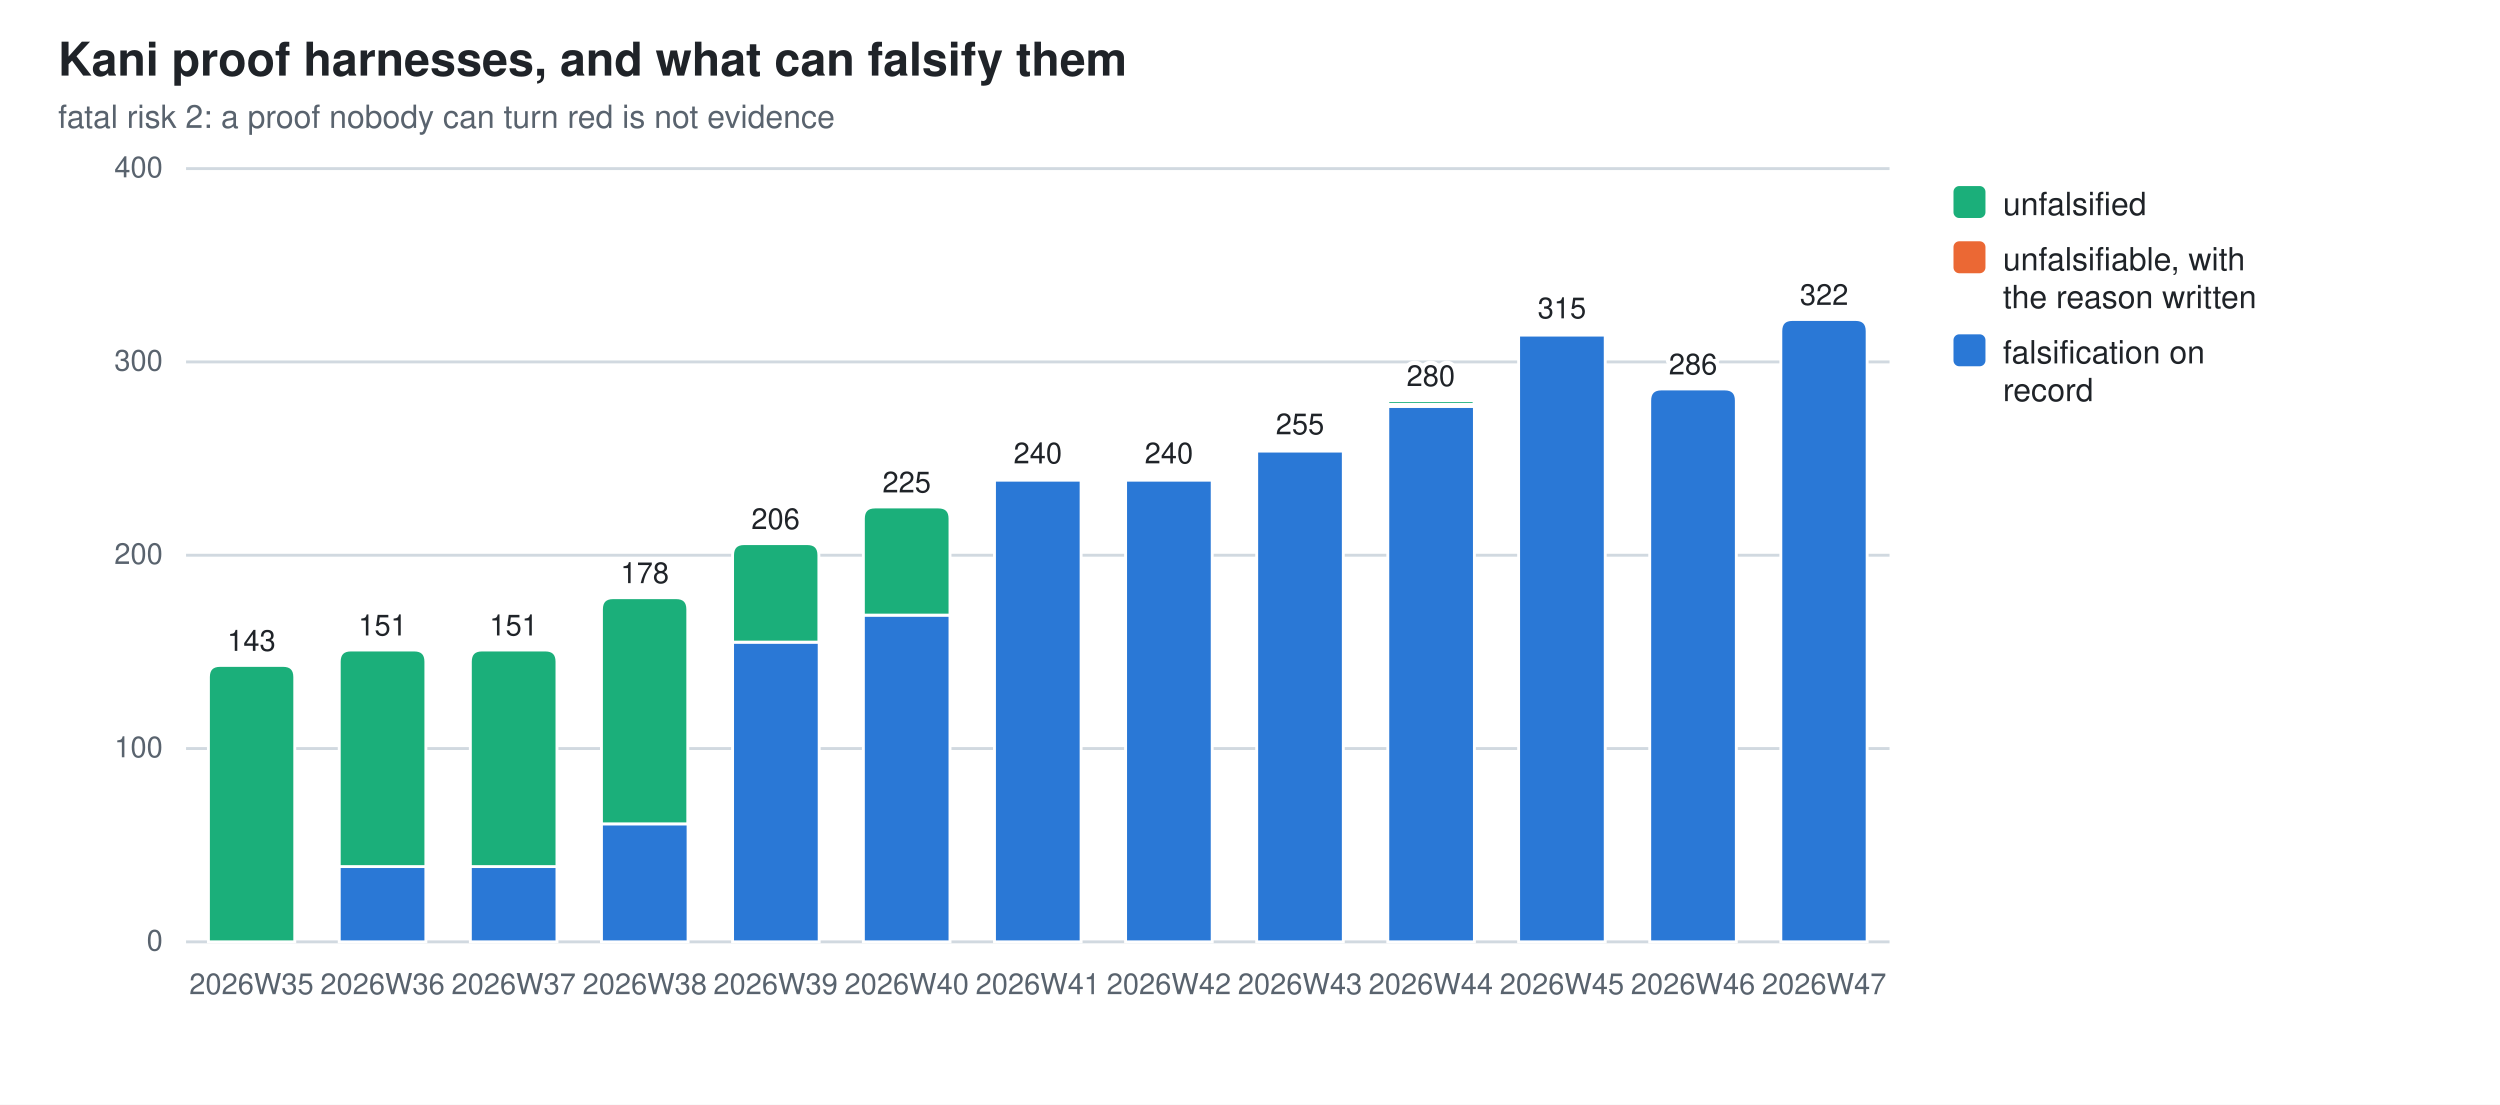
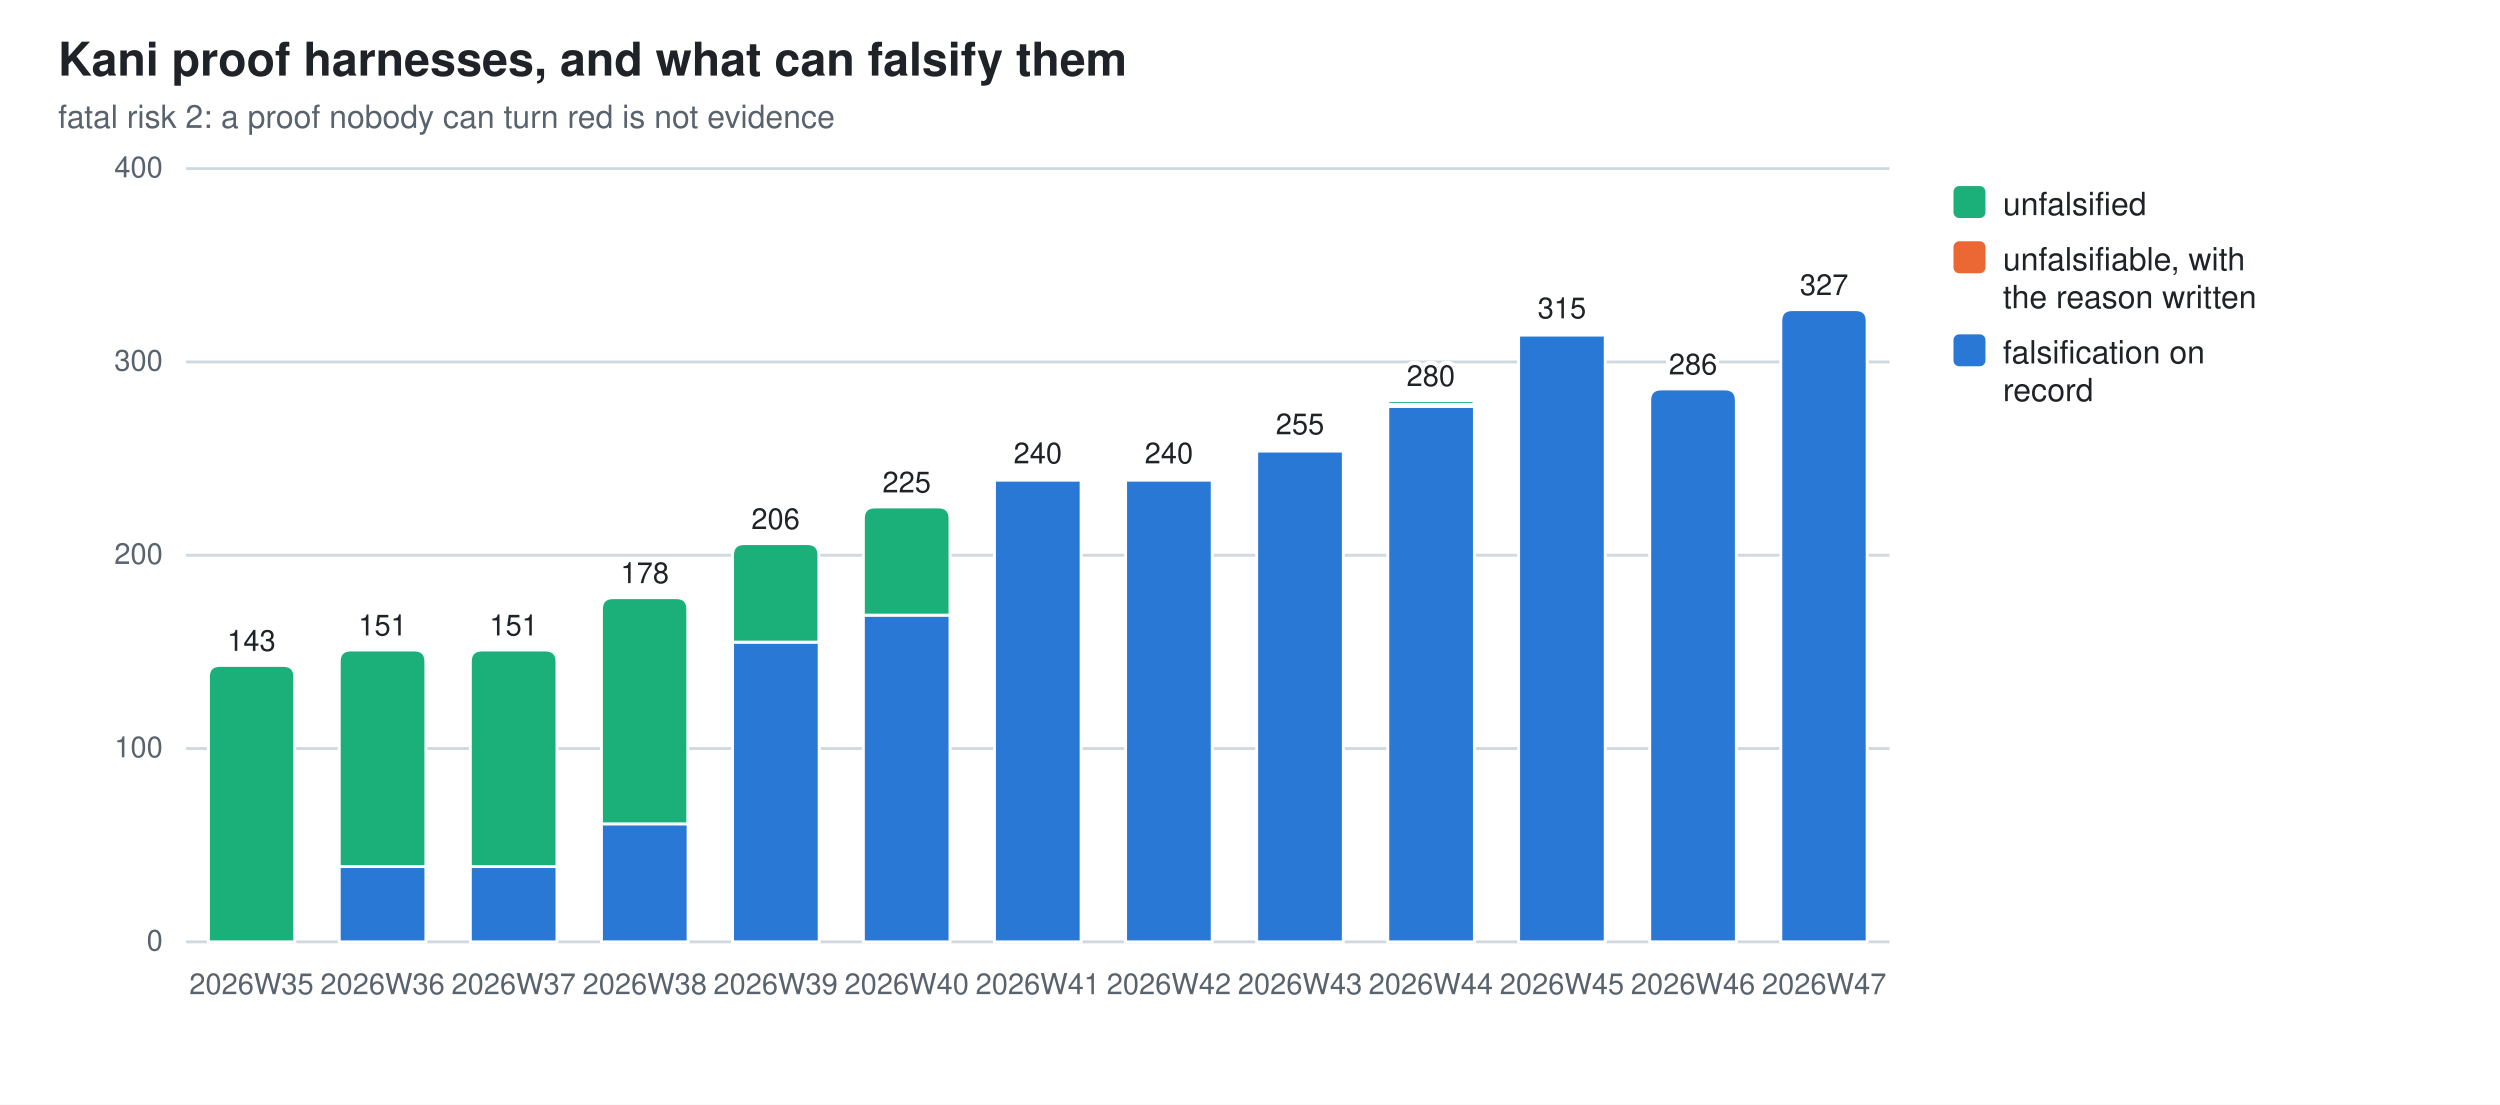
<svg xmlns="http://www.w3.org/2000/svg" width="860" height="380" viewBox="0 0 860 380" role="img" aria-label="Kani proof harnesses, and what can falsify them">
  <style>
  .bg{fill:#ffffff} .fg{fill:#1f2328} .mut{fill:#59636e} .grid{stroke:#d1d9e0}
  .seg{stroke:#ffffff;stroke-width:1}
  .val{paint-order:stroke;stroke:#ffffff;stroke-width:3px;stroke-linejoin:round}
  .s0{fill:#2a78d6}  .s1{fill:#eb6834}  .s2{fill:#1baf7a}
  @media (prefers-color-scheme: dark){
    .bg{fill:#0d1117} .fg{fill:#e6edf3} .mut{fill:#9198a1} .grid{stroke:#30363d}
    .seg{stroke:#0d1117} .val{stroke:#0d1117} .s0{fill:#3987e5} .s1{fill:#d95926} .s2{fill:#199e70}}
  text{font-family:-apple-system,BlinkMacSystemFont,"Segoe UI",Helvetica,Arial,sans-serif}
</style>
  <rect class="bg" width="860" height="380" />
  <text class="fg" x="20" y="26" font-size="16" font-weight="600">Kani proof harnesses, and what can falsify them</text>
  <text class="mut" x="20" y="44" font-size="11">fatal risk 2: a proof nobody can turn red is not evidence</text>
  <line class="grid" x1="64" y1="324.0" x2="650.0" y2="324.0" stroke-width="1" />
  <text class="mut" x="56" y="327.0" font-size="10" text-anchor="end">0</text>
  <line class="grid" x1="64" y1="257.5" x2="650.0" y2="257.5" stroke-width="1" />
  <text class="mut" x="56" y="260.5" font-size="10" text-anchor="end">100</text>
  <line class="grid" x1="64" y1="191.0" x2="650.0" y2="191.0" stroke-width="1" />
  <text class="mut" x="56" y="194.0" font-size="10" text-anchor="end">200</text>
  <line class="grid" x1="64" y1="124.5" x2="650.0" y2="124.5" stroke-width="1" />
  <text class="mut" x="56" y="127.5" font-size="10" text-anchor="end">300</text>
  <line class="grid" x1="64" y1="58.0" x2="650.0" y2="58.0" stroke-width="1" />
  <text class="mut" x="56" y="61.0" font-size="10" text-anchor="end">400</text>
  <path class="seg s2" d="M71.7,324.0 V232.9 Q71.7,228.9 75.7,228.9 H97.4 Q101.4,228.9 101.4,232.9 V324.0 Z" />
  <text class="mut" x="86.5" y="342" font-size="10" text-anchor="middle">2026W35</text>
  <text class="fg val" x="86.5" y="223.9" font-size="10" text-anchor="middle">143</text>
  <rect class="seg s0" x="116.7" y="298.1" width="29.8" height="25.9" />
  <path class="seg s2" d="M116.7,298.1 V227.6 Q116.7,223.6 120.7,223.6 H142.5 Q146.5,223.6 146.5,227.6 V298.1 Z" />
  <text class="mut" x="131.6" y="342" font-size="10" text-anchor="middle">2026W36</text>
  <text class="fg val" x="131.6" y="218.6" font-size="10" text-anchor="middle">151</text>
  <rect class="seg s0" x="161.8" y="298.1" width="29.8" height="25.9" />
  <path class="seg s2" d="M161.8,298.1 V227.6 Q161.8,223.6 165.8,223.6 H187.6 Q191.6,223.6 191.6,227.6 V298.1 Z" />
  <text class="mut" x="176.7" y="342" font-size="10" text-anchor="middle">2026W37</text>
  <text class="fg val" x="176.7" y="218.6" font-size="10" text-anchor="middle">151</text>
  <rect class="seg s0" x="206.9" y="283.4" width="29.8" height="40.6" />
  <path class="seg s2" d="M206.9,283.4 V209.6 Q206.9,205.6 210.9,205.6 H232.6 Q236.6,205.6 236.6,209.6 V283.4 Z" />
  <text class="mut" x="221.8" y="342" font-size="10" text-anchor="middle">2026W38</text>
  <text class="fg val" x="221.8" y="200.6" font-size="10" text-anchor="middle">178</text>
  <rect class="seg s0" x="252.0" y="220.9" width="29.8" height="103.1" />
  <path class="seg s2" d="M252.0,220.9 V191.0 Q252.0,187.0 256.0,187.0 H277.7 Q281.7,187.0 281.7,191.0 V220.9 Z" />
  <text class="mut" x="266.8" y="342" font-size="10" text-anchor="middle">2026W39</text>
  <text class="fg val" x="266.8" y="182.0" font-size="10" text-anchor="middle">206</text>
  <rect class="seg s0" x="297.0" y="211.6" width="29.8" height="112.4" />
  <path class="seg s2" d="M297.0,211.6 V178.4 Q297.0,174.4 301.0,174.4 H322.8 Q326.8,174.4 326.8,178.4 V211.6 Z" />
  <text class="mut" x="311.9" y="342" font-size="10" text-anchor="middle">2026W40</text>
  <text class="fg val" x="311.9" y="169.4" font-size="10" text-anchor="middle">225</text>
  <rect class="seg s0" x="342.1" y="165.1" width="29.8" height="158.9" />
  <path class="seg s1" d="M342.1,165.1 V164.7 Q342.1,164.4 342.5,164.4 H371.5 Q371.9,164.4 371.9,164.7 V165.1 Z" />
  <text class="mut" x="357.0" y="342" font-size="10" text-anchor="middle">2026W41</text>
  <text class="fg val" x="357.0" y="159.4" font-size="10" text-anchor="middle">240</text>
  <rect class="seg s0" x="387.2" y="165.1" width="29.8" height="158.9" />
  <path class="seg s1" d="M387.2,165.1 V164.7 Q387.2,164.4 387.5,164.4 H416.6 Q417.0,164.4 417.0,164.7 V165.1 Z" />
  <text class="mut" x="402.1" y="342" font-size="10" text-anchor="middle">2026W42</text>
  <text class="fg val" x="402.1" y="159.4" font-size="10" text-anchor="middle">240</text>
  <rect class="seg s0" x="432.3" y="155.1" width="29.8" height="168.9" />
  <path class="seg s1" d="M432.3,155.1 V154.8 Q432.3,154.4 432.6,154.4 H461.7 Q462.0,154.4 462.0,154.8 V155.1 Z" />
  <text class="mut" x="447.2" y="342" font-size="10" text-anchor="middle">2026W43</text>
  <text class="fg val" x="447.2" y="149.4" font-size="10" text-anchor="middle">255</text>
  <rect class="seg s0" x="477.4" y="139.8" width="29.8" height="184.2" />
  <rect class="seg s1" x="477.4" y="139.1" width="29.8" height="0.7" />
  <path class="seg s2" d="M477.4,139.1 V138.5 Q477.4,137.8 478.0,137.8 H506.4 Q507.1,137.8 507.1,138.5 V139.1 Z" />
  <text class="mut" x="492.2" y="342" font-size="10" text-anchor="middle">2026W44</text>
  <text class="fg val" x="492.2" y="132.8" font-size="10" text-anchor="middle">280</text>
  <rect class="seg s0" x="522.4" y="115.2" width="29.8" height="208.8" />
  <path class="seg s1" d="M522.4,115.2 V114.9 Q522.4,114.5 522.8,114.5 H551.9 Q552.2,114.5 552.2,114.9 V115.2 Z" />
  <text class="mut" x="537.3" y="342" font-size="10" text-anchor="middle">2026W45</text>
  <text class="fg val" x="537.3" y="109.5" font-size="10" text-anchor="middle">315</text>
  <path class="seg s0" d="M567.5,324.0 V137.8 Q567.5,133.8 571.5,133.8 H593.3 Q597.3,133.8 597.3,137.8 V324.0 Z" />
  <text class="mut" x="582.4" y="342" font-size="10" text-anchor="middle">2026W46</text>
  <text class="fg val" x="582.4" y="128.8" font-size="10" text-anchor="middle">286</text>
-   <path class="seg s0" d="M612.6,324.0 V113.9 Q612.6,109.9 616.6,109.9 H638.3 Q642.3,109.9 642.3,113.9 V324.0 Z" />
+   <path class="seg s0" d="M612.6,324.0 V110.5 Q612.6,106.5 616.6,106.5 H638.3 Q642.3,106.5 642.3,110.5 V324.0 Z" />
  <text class="mut" x="627.5" y="342" font-size="10" text-anchor="middle">2026W47</text>
-   <text class="fg val" x="627.5" y="104.9" font-size="10" text-anchor="middle">322</text>
+   <text class="fg val" x="627.5" y="101.5" font-size="10" text-anchor="middle">327</text>
  <rect class="s2" x="672" y="64" width="11" height="11" rx="2" />
  <text class="fg" y="74" font-size="11">
    <tspan x="689" dy="0">unfalsified</tspan>
  </text>
  <rect class="s1" x="672" y="83" width="11" height="11" rx="2" />
  <text class="fg" y="93" font-size="11">
    <tspan x="689" dy="0">unfalsifiable, with</tspan>
    <tspan x="689" dy="13">the reason written</tspan>
  </text>
  <rect class="s0" x="672" y="115" width="11" height="11" rx="2" />
  <text class="fg" y="125" font-size="11">
    <tspan x="689" dy="0">falsification on</tspan>
    <tspan x="689" dy="13">record</tspan>
  </text>
</svg>
